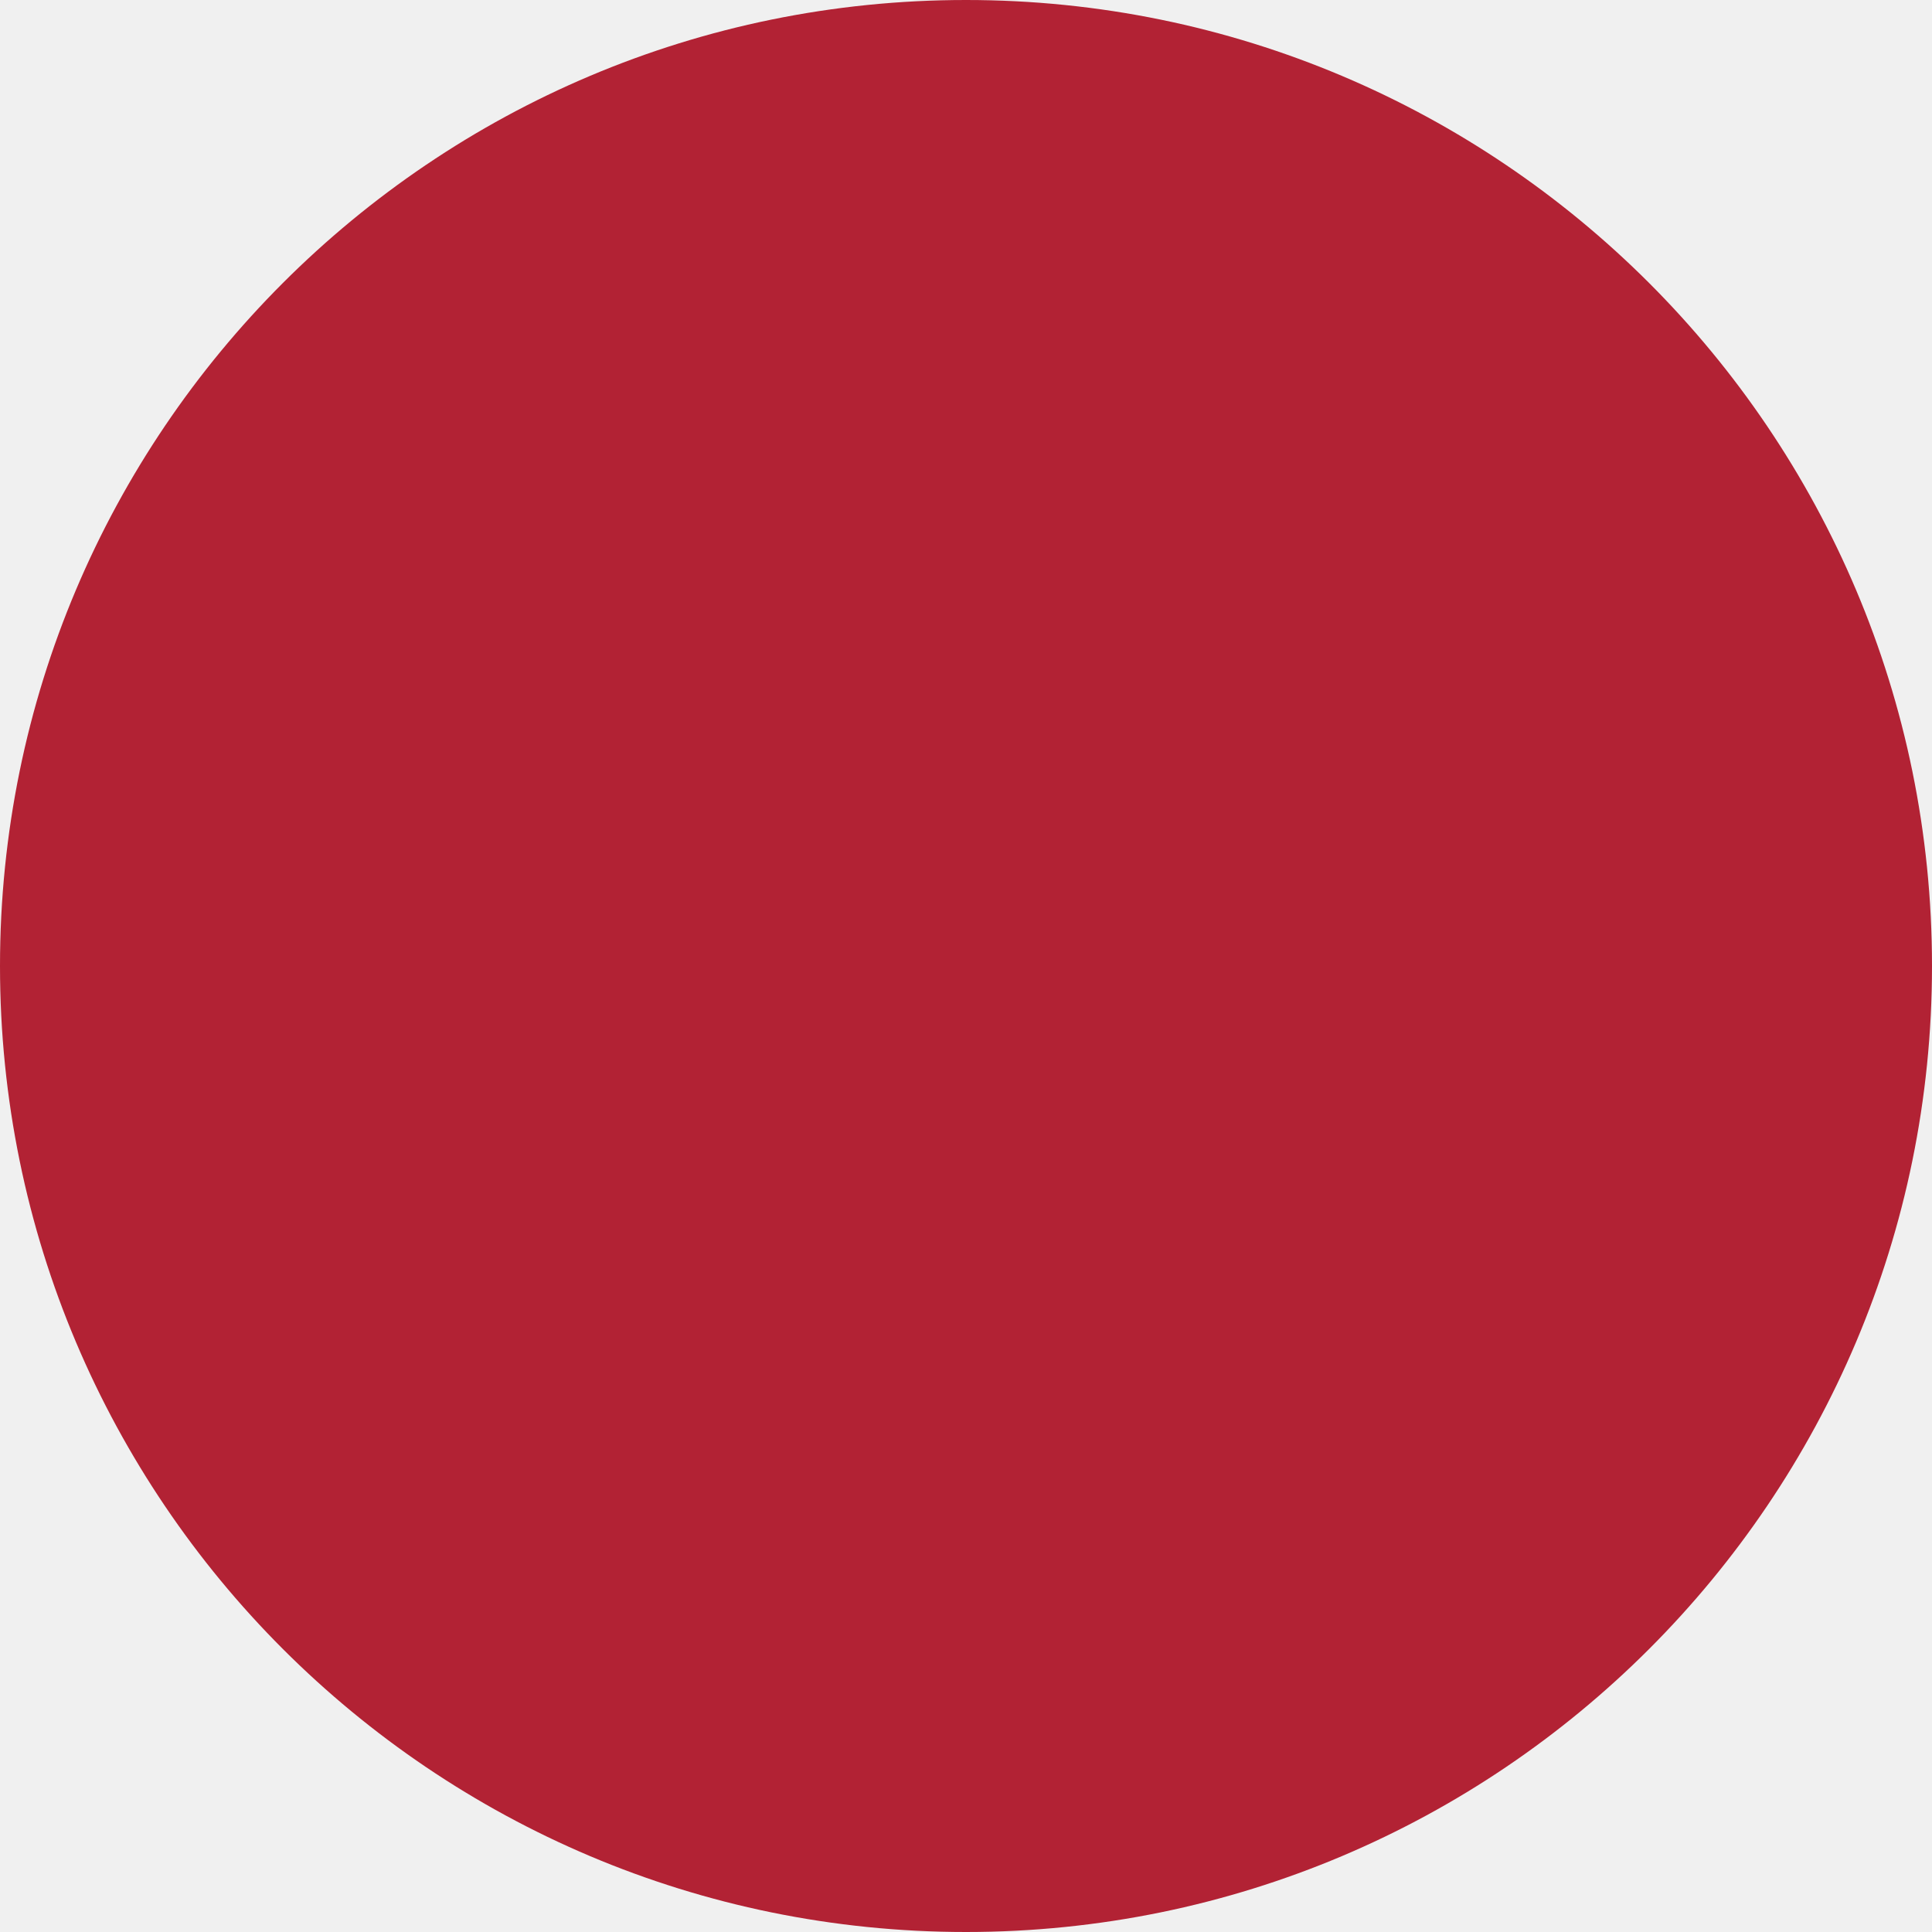
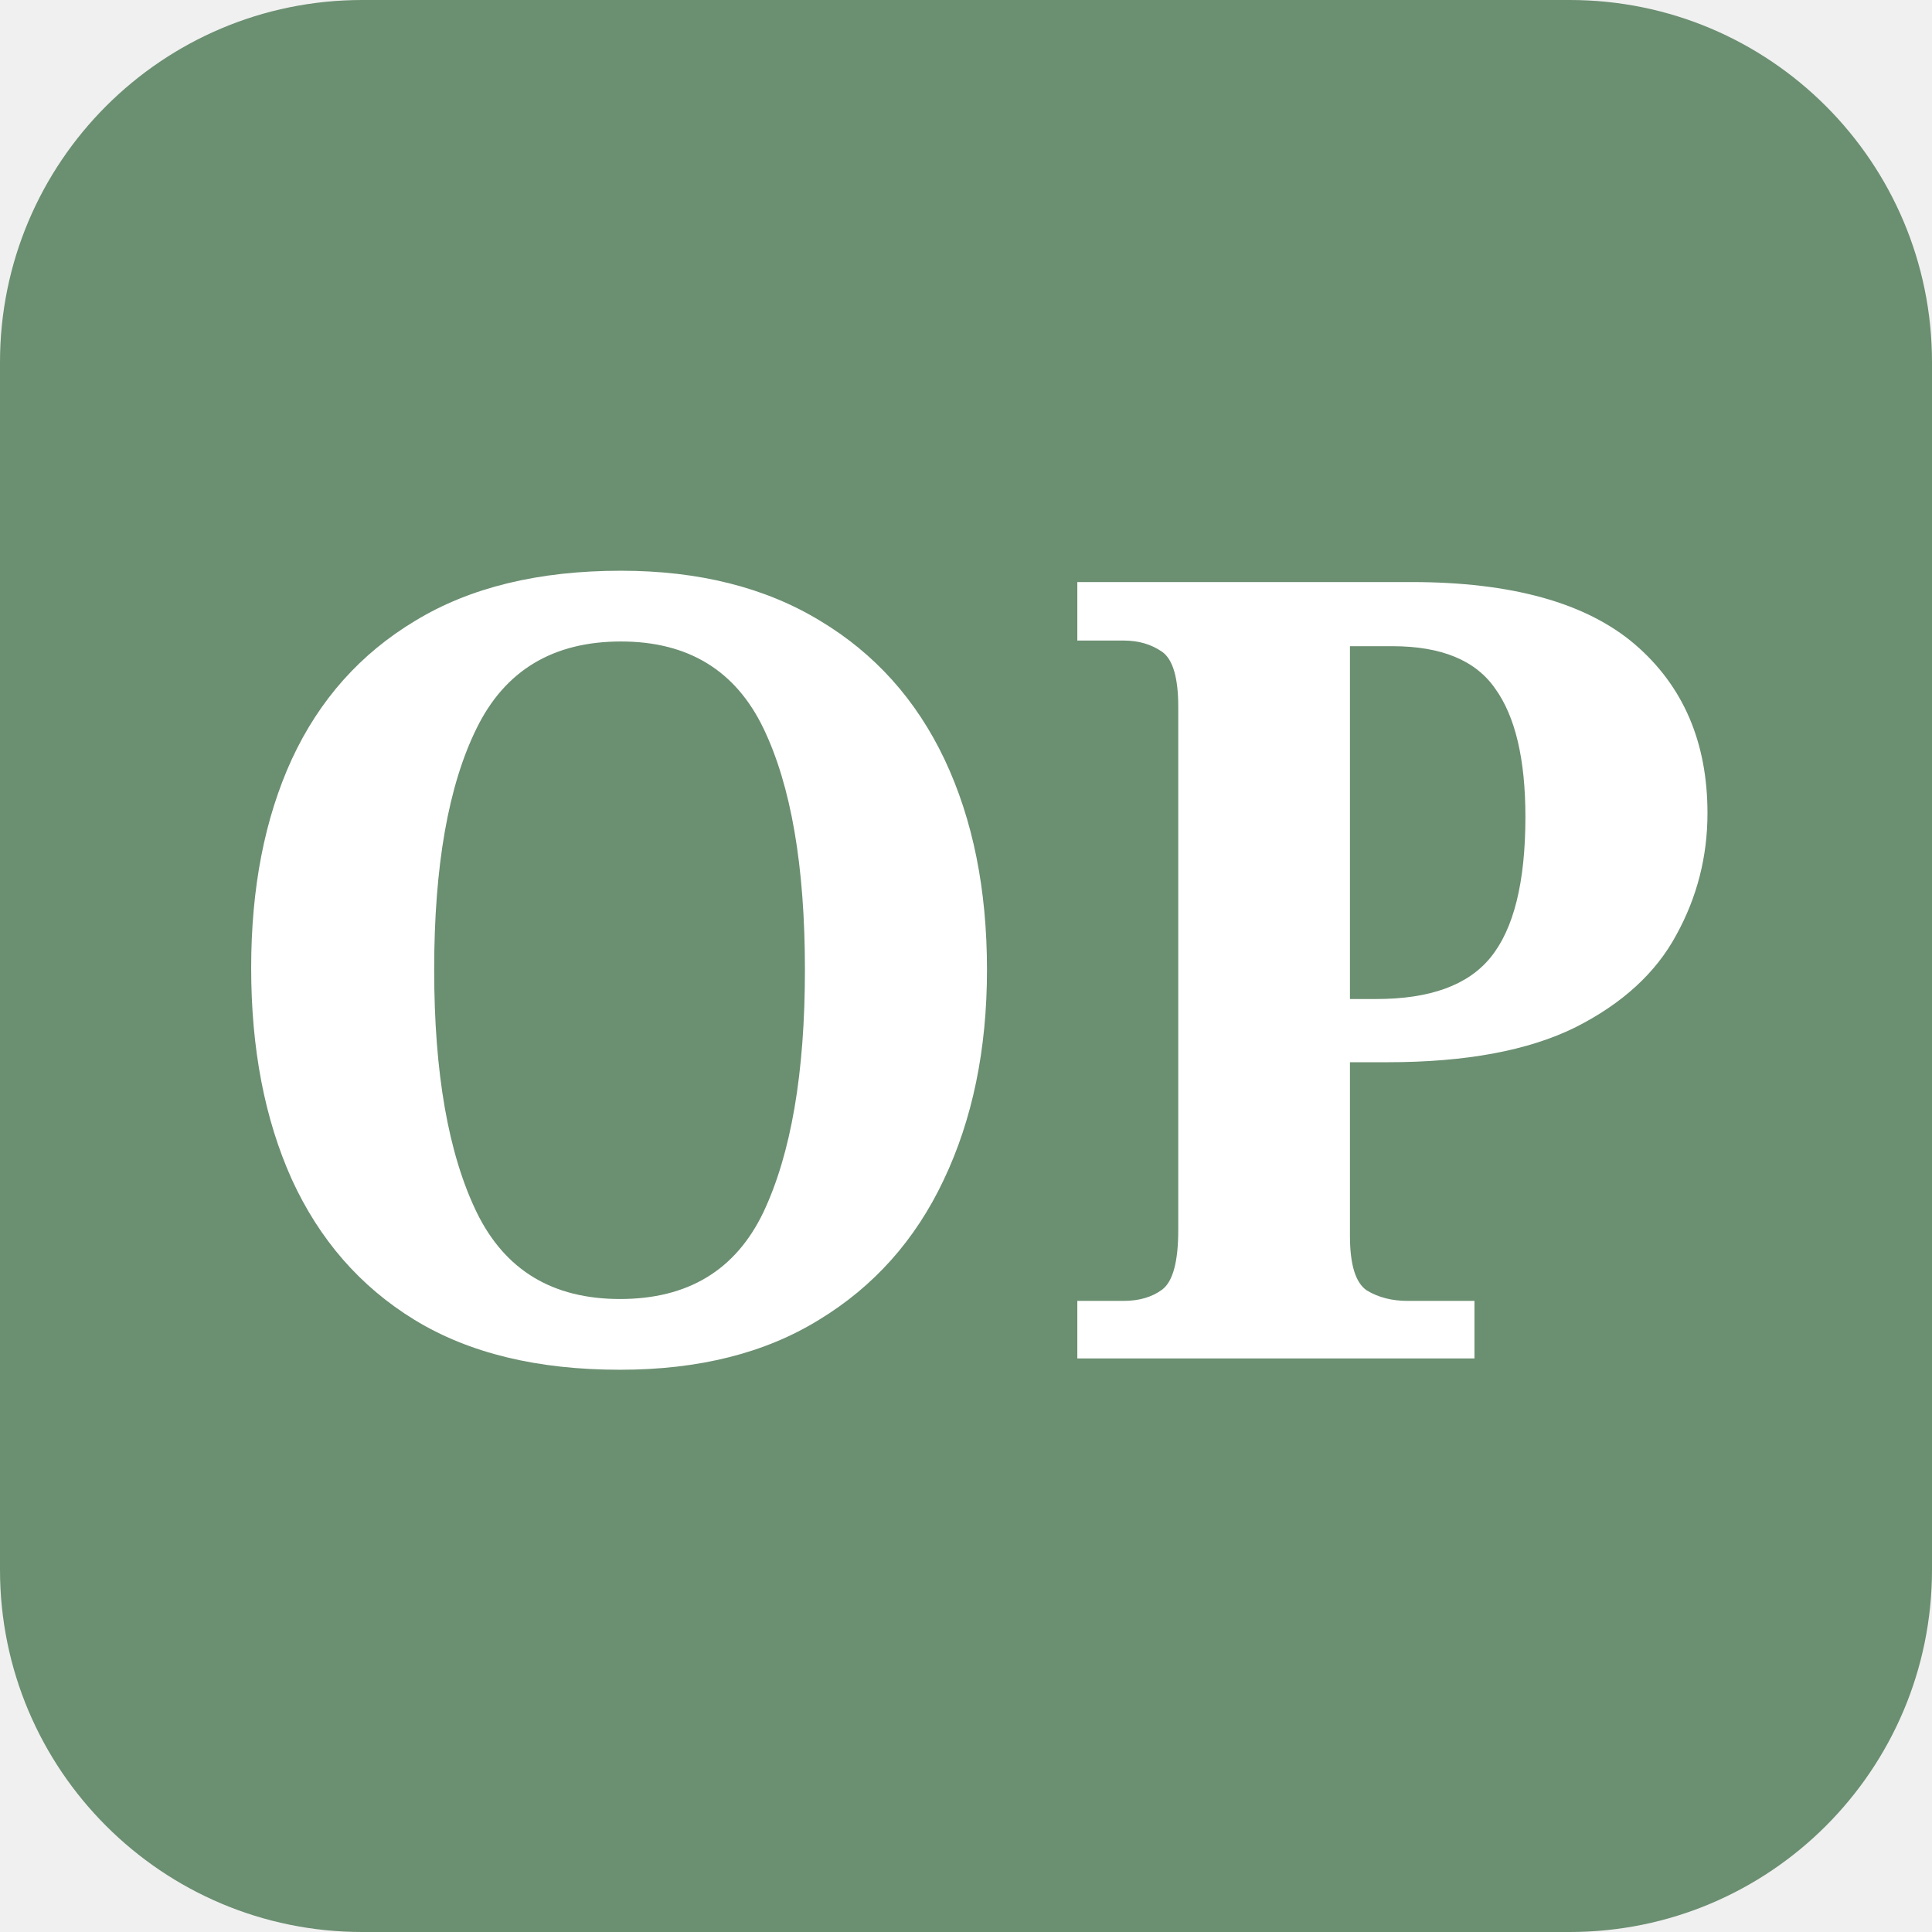
<svg xmlns="http://www.w3.org/2000/svg" viewBox="0 0 32 32">
-   <circle cx="16" cy="16" r="16" fill="#B22234" />
+   <rect width="32" height="32" rx="6" fill="#6B8F71" />
+   <text x="16" y="22.5" text-anchor="middle" font-family="Georgia,serif" font-weight="700" font-size="18" fill="white">OP</text>
</svg>
